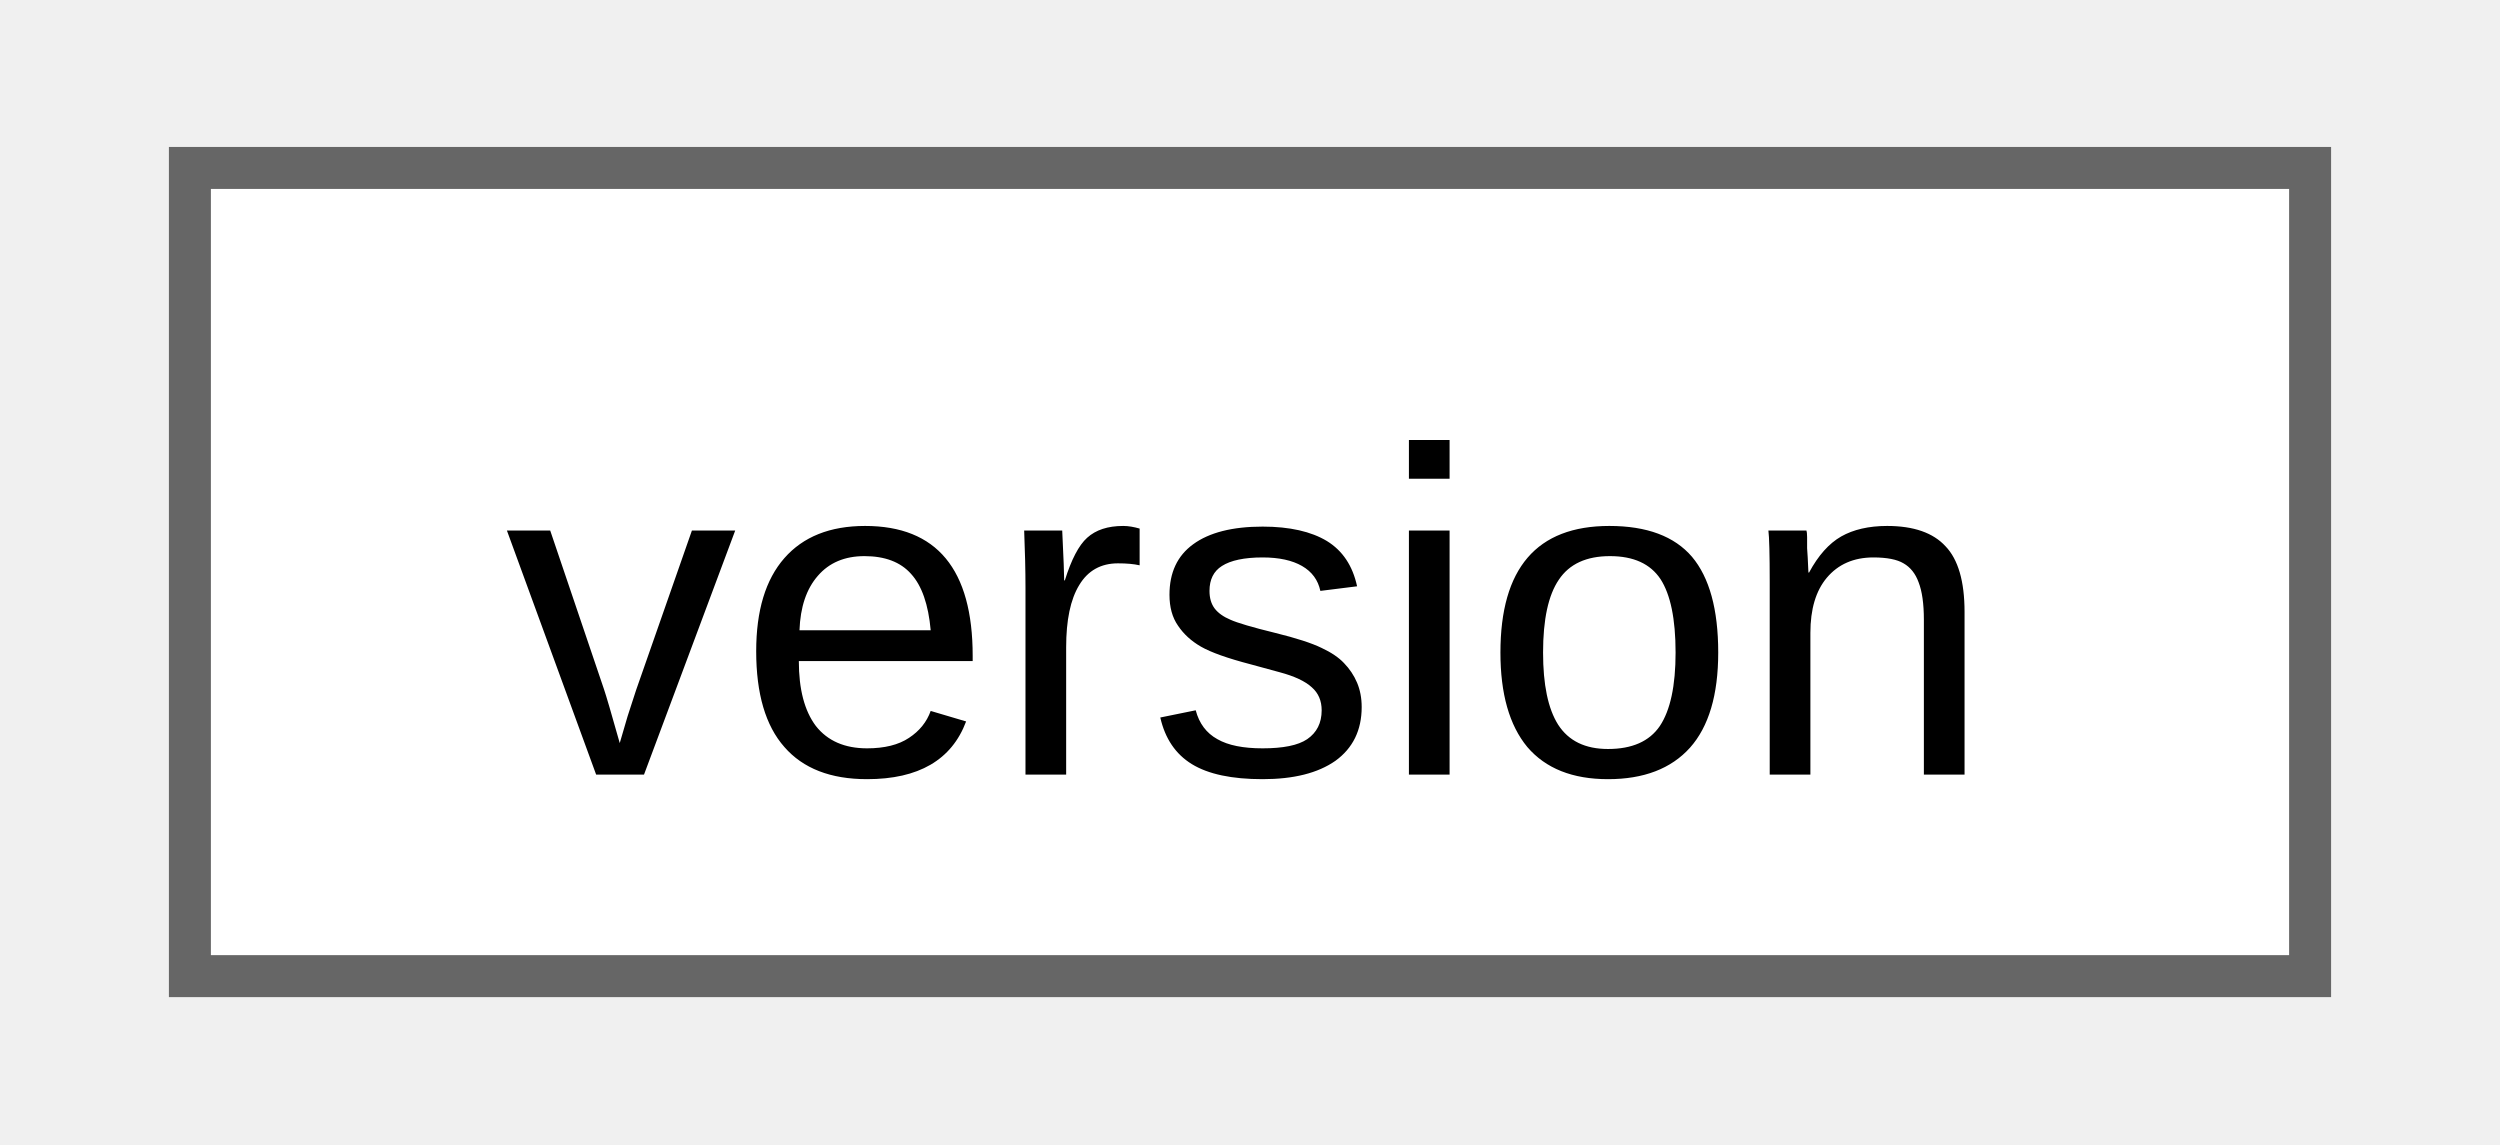
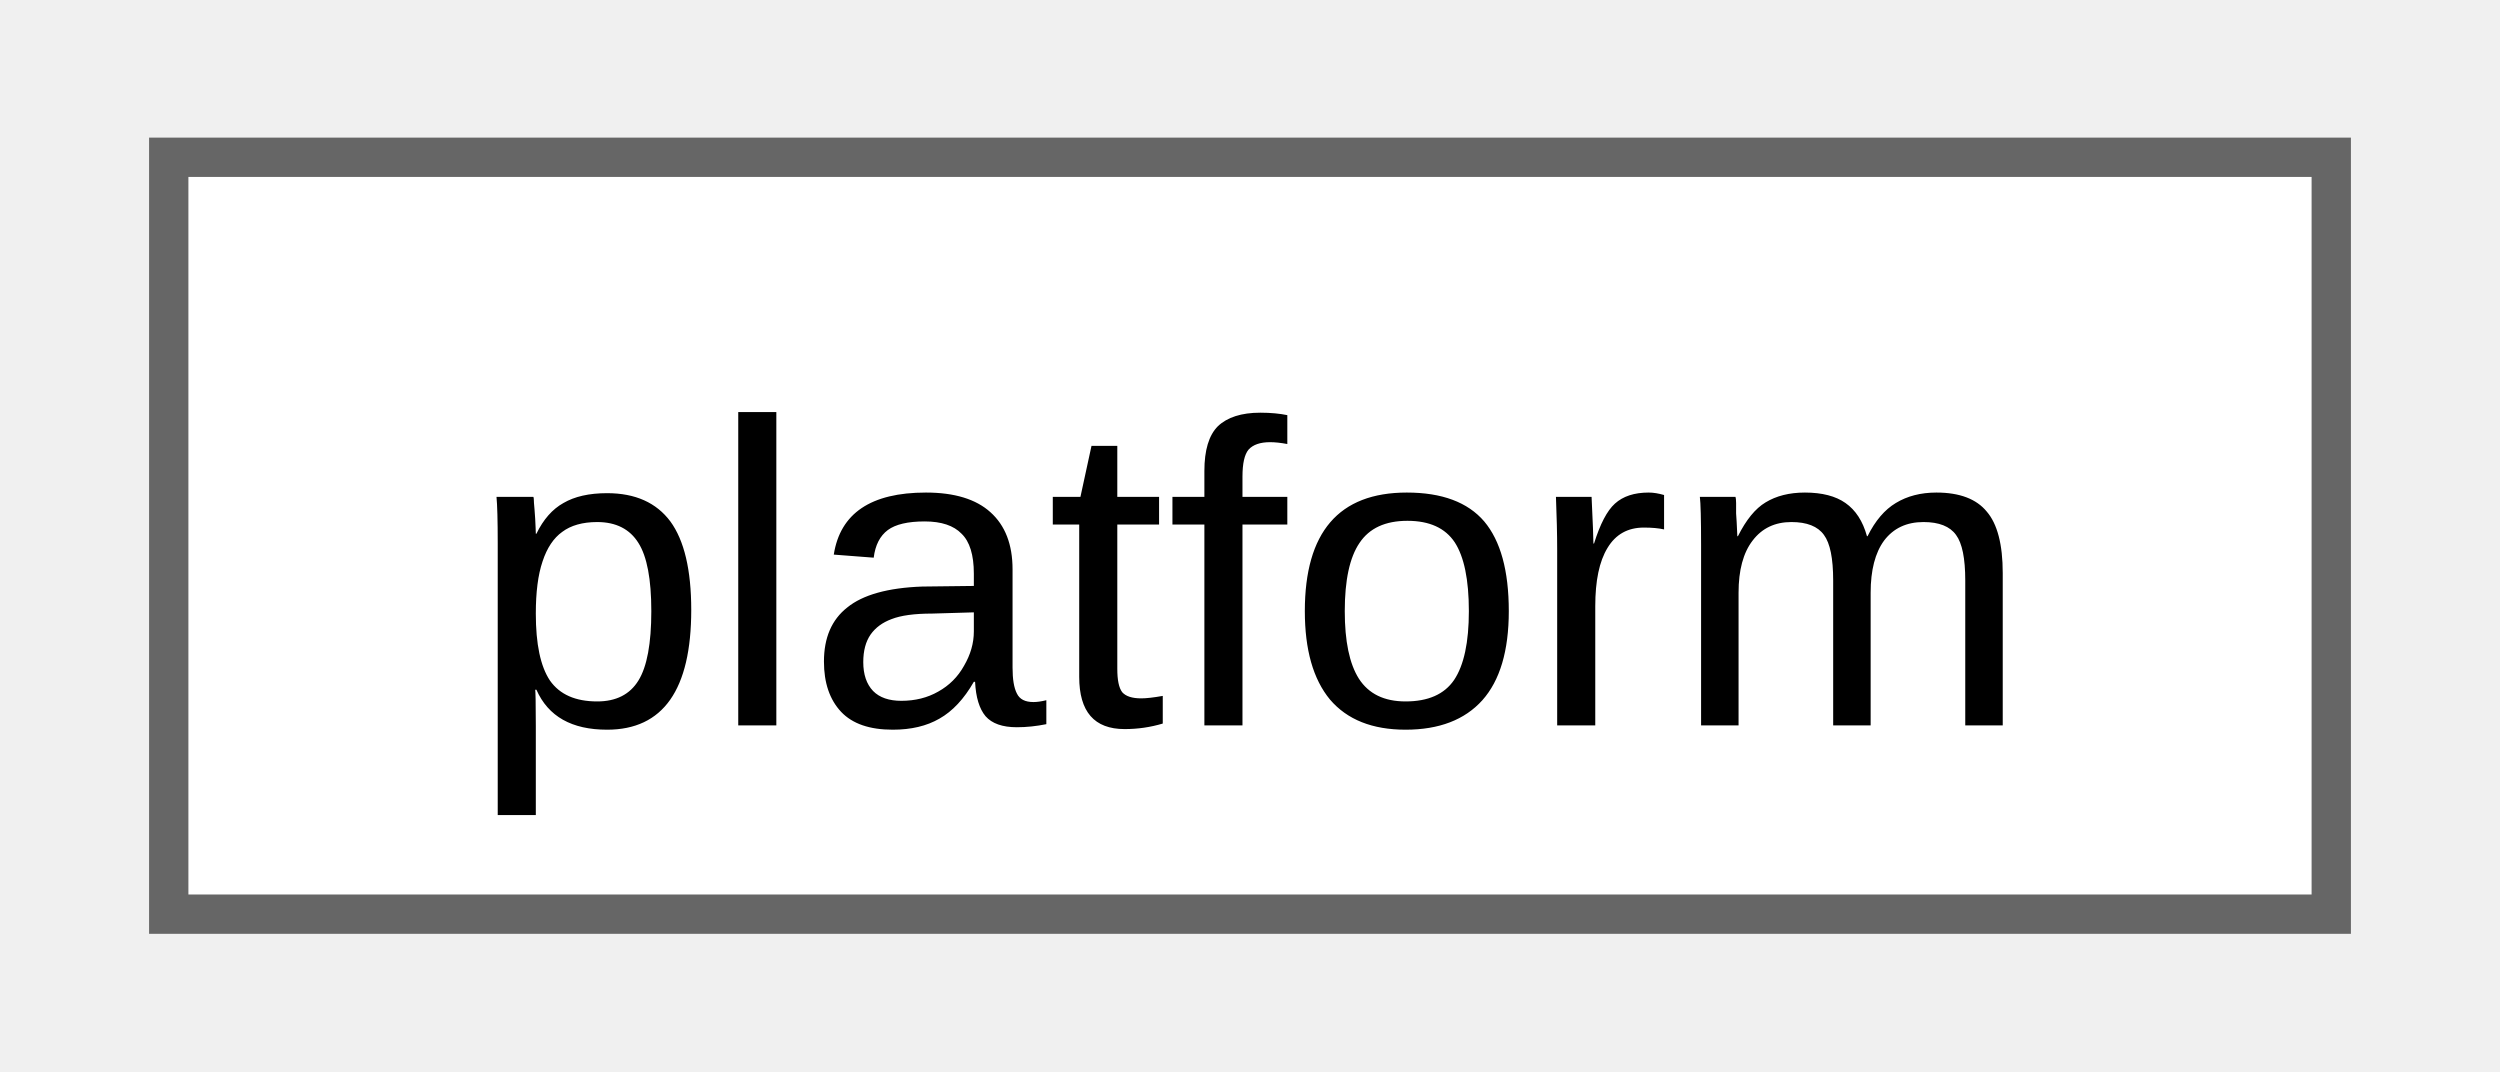
- <svg xmlns="http://www.w3.org/2000/svg" xmlns:xlink="http://www.w3.org/1999/xlink" width="59pt" height="27pt" viewBox="0.00 0.00 58.50 27.25">
+ <svg xmlns="http://www.w3.org/2000/svg" xmlns:xlink="http://www.w3.org/1999/xlink" width="63pt" height="27pt" viewBox="0.00 0.00 63.00 27.25">
  <g id="graph0" class="graph" transform="scale(1 1) rotate(0) translate(4 23.25)">
    <g id="Node000000" class="node">
      <g id="a_Node000000">
-         <a xlink:href="d9/dbf/classfloppy_1_1meta_1_1version.html" target="_top" xlink:title="Version number structure.">
-           <polygon fill="white" stroke="#666666" points="50.5,-19.25 0,-19.25 0,0 50.5,0 50.5,-19.25" />
-           <text text-anchor="middle" x="25.25" y="-4.8" font-family="Arial" font-size="11.00">version</text>
+         <a xlink:href="d6/d7f/classfloppy_1_1platform.html" target="_top" xlink:title="Platform information.">
+           <polygon fill="white" stroke="#666666" points="55,-19.25 0,-19.25 0,0 55,0 55,-19.25" />
+           <text text-anchor="middle" x="27.5" y="-4.8" font-family="Arial" font-size="11.00">platform</text>
        </a>
      </g>
    </g>
  </g>
</svg>
